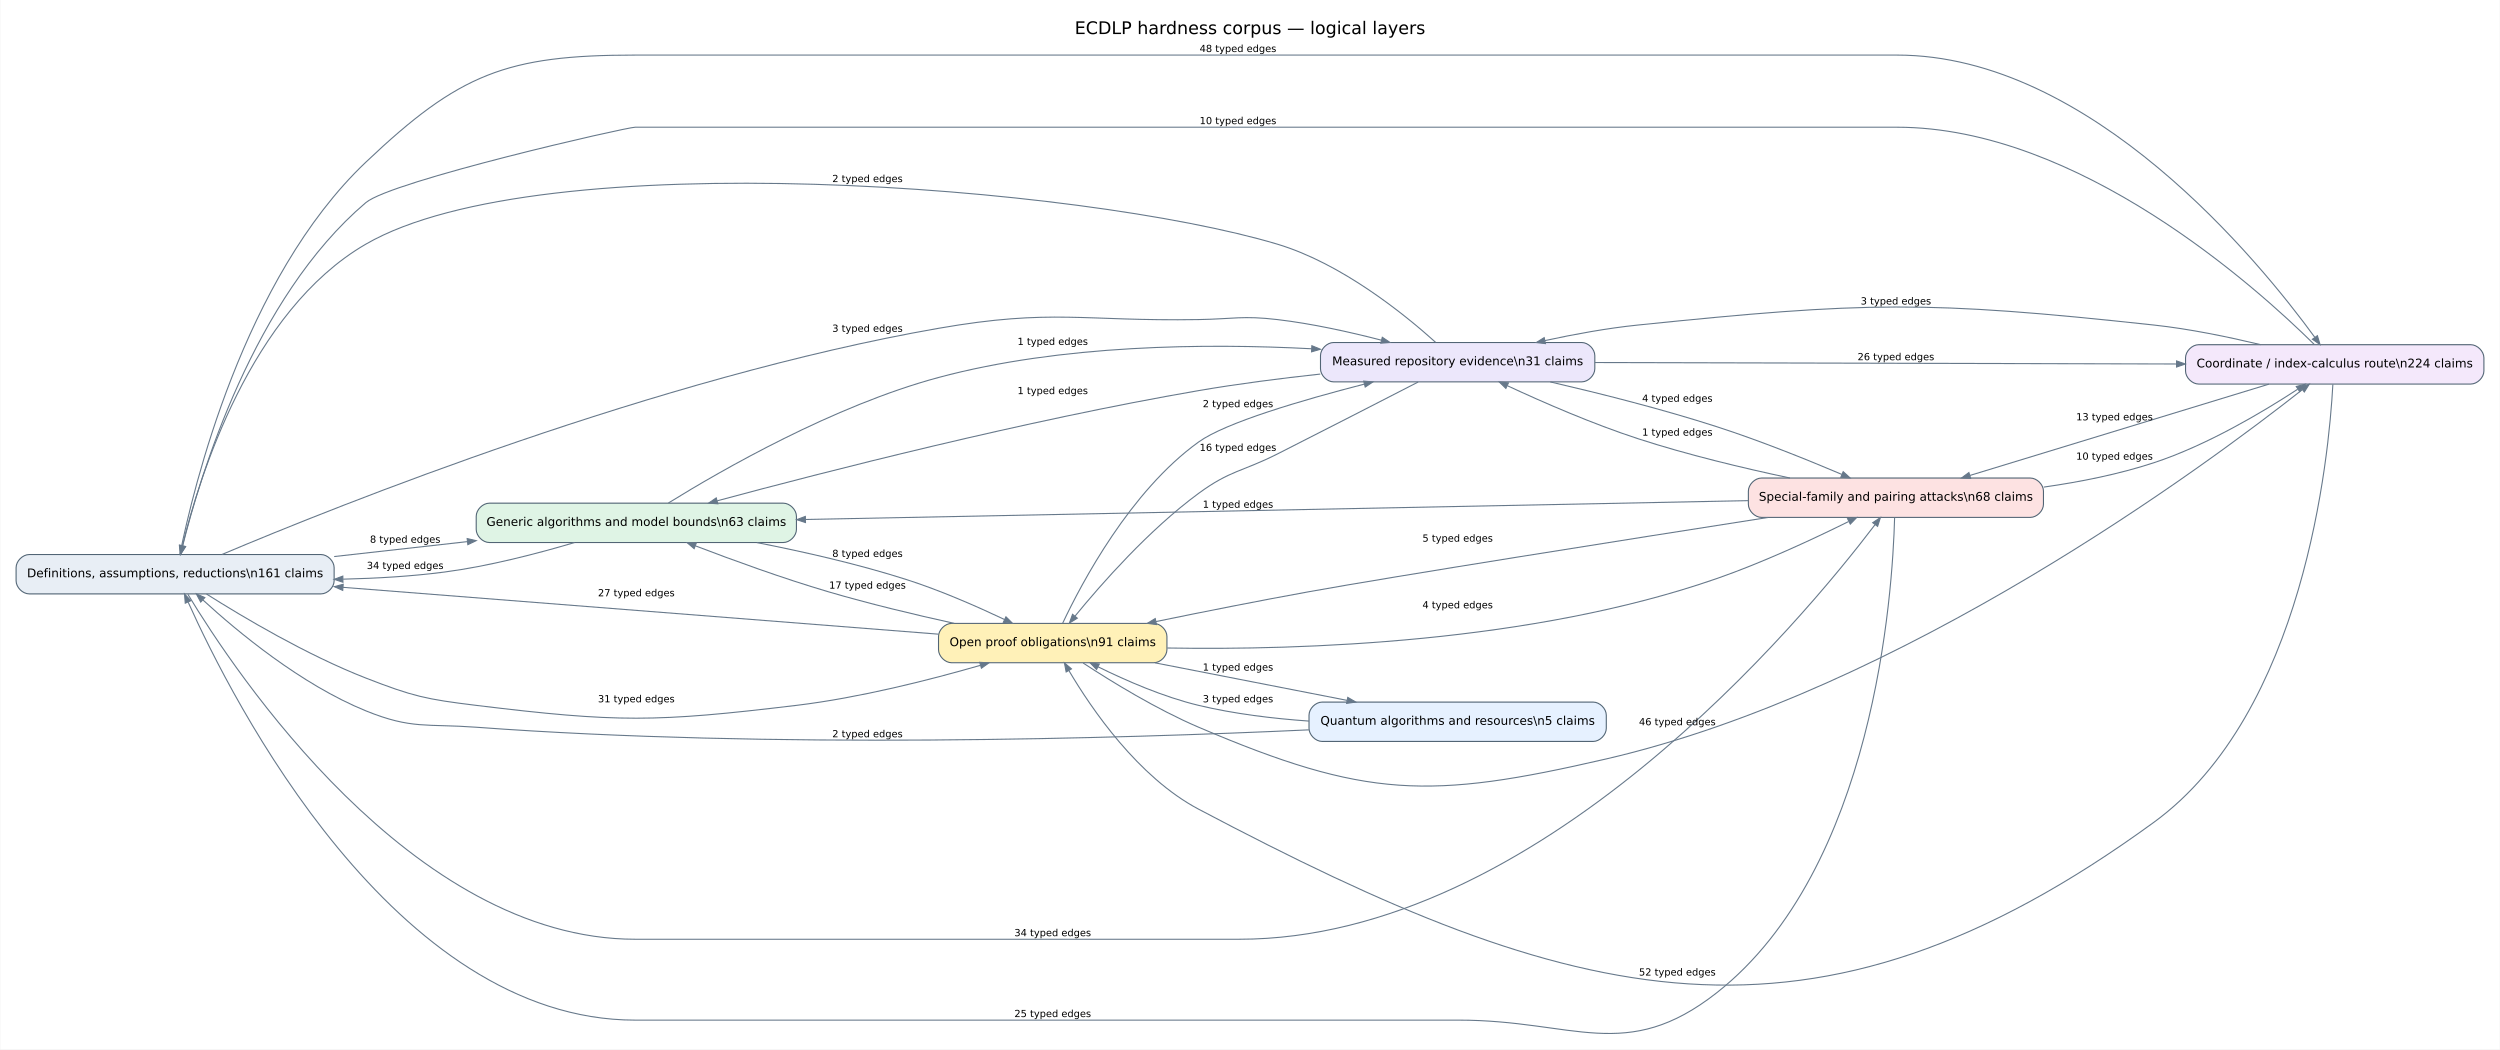
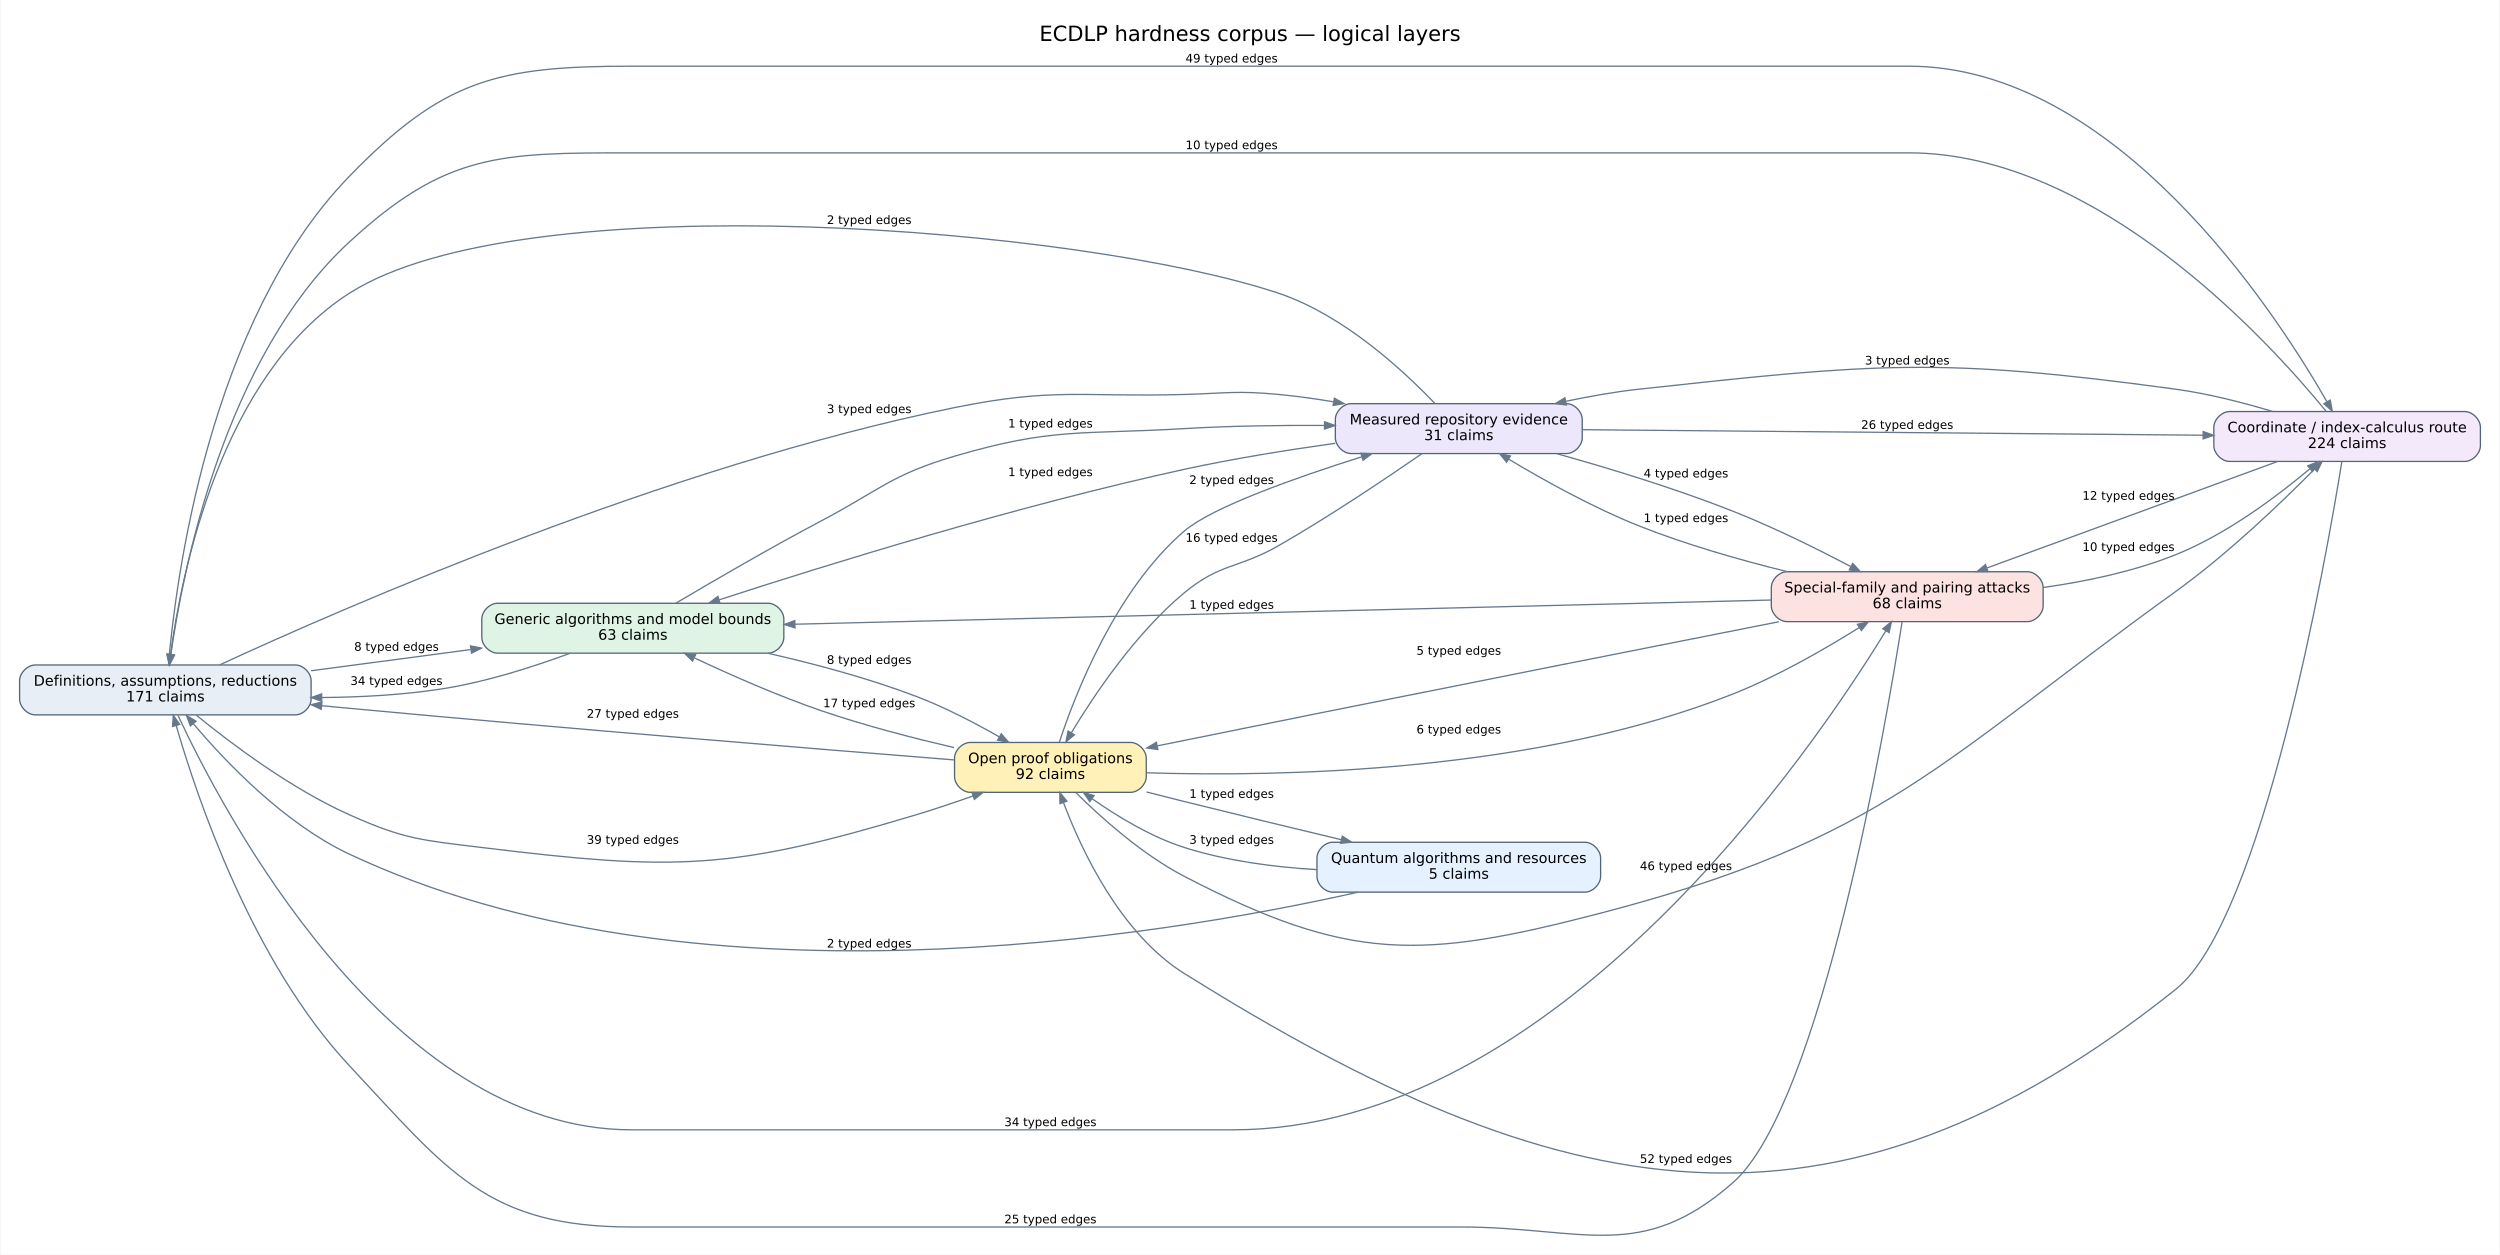
- <svg xmlns="http://www.w3.org/2000/svg" width="2287pt" height="960pt" viewBox="0.00 0.00 2286.80 960.19">
-   <g id="graph0" class="graph" transform="scale(1 1) rotate(0) translate(14.4 945.79)">
-     <polygon fill="white" stroke="transparent" points="-14.4,14.4 -14.4,-945.79 2272.4,-945.79 2272.4,14.4 -14.4,14.4" />
-     <text text-anchor="middle" x="1129" y="-914.59" font-family="DejaVu Sans" font-size="16.00">ECDLP hardness corpus — logical layers</text>
+ <svg xmlns="http://www.w3.org/2000/svg" width="1903pt" height="955pt" viewBox="0.00 0.00 1902.80 955.42">
+   <g id="graph0" class="graph" transform="scale(1 1) rotate(0) translate(14.4 941.02)">
+     <polygon fill="white" stroke="transparent" points="-14.4,14.4 -14.4,-941.02 1888.4,-941.02 1888.4,14.4 -14.4,14.4" />
+     <text text-anchor="middle" x="937" y="-909.82" font-family="DejaVu Sans" font-size="16.00">ECDLP hardness corpus — logical layers</text>
    <g id="node1" class="node">
-       <path fill="#e8eef5" stroke="#526575" d="M279,-438.39C279,-438.39 12,-438.39 12,-438.39 6,-438.39 0,-432.39 0,-426.39 0,-426.39 0,-414.39 0,-414.39 0,-408.39 6,-402.39 12,-402.39 12,-402.39 279,-402.39 279,-402.39 285,-402.39 291,-408.39 291,-414.39 291,-414.39 291,-426.39 291,-426.39 291,-432.39 285,-438.39 279,-438.39" />
-       <text text-anchor="middle" x="145.5" y="-417.59" font-family="DejaVu Sans" font-size="11.00">Definitions, assumptions, reductions\n161 claims</text>
+       <path fill="#e8eef5" stroke="#526575" d="M210,-434.62C210,-434.62 12,-434.62 12,-434.62 6,-434.62 0,-428.62 0,-422.62 0,-422.62 0,-408.62 0,-408.62 0,-402.62 6,-396.62 12,-396.62 12,-396.62 210,-396.62 210,-396.62 216,-396.62 222,-402.62 222,-408.62 222,-408.62 222,-422.62 222,-422.62 222,-428.62 216,-434.62 210,-434.62" />
+       <text text-anchor="middle" x="111" y="-418.82" font-family="DejaVu Sans" font-size="11.00">Definitions, assumptions, reductions</text>
+       <text text-anchor="middle" x="111" y="-406.82" font-family="DejaVu Sans" font-size="11.00">171 claims</text>
    </g>
    <g id="node2" class="node">
-       <path fill="#dff4e5" stroke="#526575" d="M702,-485.39C702,-485.39 433,-485.39 433,-485.39 427,-485.39 421,-479.39 421,-473.39 421,-473.39 421,-461.39 421,-461.39 421,-455.39 427,-449.39 433,-449.39 433,-449.39 702,-449.39 702,-449.39 708,-449.39 714,-455.39 714,-461.39 714,-461.39 714,-473.39 714,-473.39 714,-479.39 708,-485.39 702,-485.39" />
-       <text text-anchor="middle" x="567.5" y="-464.59" font-family="DejaVu Sans" font-size="11.00">Generic algorithms and model bounds\n63 claims</text>
+       <path fill="#dff4e5" stroke="#526575" d="M570,-481.62C570,-481.62 364,-481.62 364,-481.62 358,-481.62 352,-475.62 352,-469.62 352,-469.62 352,-455.62 352,-455.62 352,-449.62 358,-443.62 364,-443.62 364,-443.62 570,-443.62 570,-443.62 576,-443.62 582,-449.62 582,-455.62 582,-455.62 582,-469.62 582,-469.62 582,-475.62 576,-481.62 570,-481.62" />
+       <text text-anchor="middle" x="467" y="-465.82" font-family="DejaVu Sans" font-size="11.00">Generic algorithms and model bounds</text>
+       <text text-anchor="middle" x="467" y="-453.82" font-family="DejaVu Sans" font-size="11.00">63 claims</text>
    </g>
    <g id="edge12" class="edge">
-       <path fill="none" stroke="#66788a" d="M291.04,-436.57C330.25,-440.96 372.84,-445.72 412.55,-450.17" />
-       <polygon fill="#66788a" stroke="#66788a" points="412.72,-453 420.98,-451.11 413.34,-447.44 412.72,-453" />
-       <text text-anchor="middle" x="356" y="-449.19" font-family="DejaVu Sans" font-size="9.00">8 typed edges</text>
+       <path fill="none" stroke="#66788a" d="M222.07,-430.23C260.53,-435.34 303.94,-441.1 343.37,-446.34" />
+       <polygon fill="#66788a" stroke="#66788a" points="343.42,-449.17 351.72,-447.45 344.16,-443.62 343.42,-449.17" />
+       <text text-anchor="middle" x="287" y="-445.42" font-family="DejaVu Sans" font-size="9.00">8 typed edges</text>
    </g>
    <g id="node3" class="node">
-       <path fill="#f4e8fb" stroke="#526575" d="M2246,-630.39C2246,-630.39 1997,-630.39 1997,-630.39 1991,-630.39 1985,-624.39 1985,-618.39 1985,-618.39 1985,-606.39 1985,-606.39 1985,-600.39 1991,-594.39 1997,-594.39 1997,-594.39 2246,-594.39 2246,-594.39 2252,-594.39 2258,-600.39 2258,-606.39 2258,-606.39 2258,-618.39 2258,-618.39 2258,-624.39 2252,-630.39 2246,-630.39" />
-       <text text-anchor="middle" x="2121.5" y="-609.59" font-family="DejaVu Sans" font-size="11.00">Coordinate / index-calculus route\n224 claims</text>
+       <path fill="#f4e8fb" stroke="#526575" d="M1862,-627.62C1862,-627.62 1683,-627.62 1683,-627.62 1677,-627.62 1671,-621.62 1671,-615.62 1671,-615.62 1671,-601.62 1671,-601.62 1671,-595.62 1677,-589.62 1683,-589.62 1683,-589.62 1862,-589.62 1862,-589.62 1868,-589.62 1874,-595.62 1874,-601.62 1874,-601.62 1874,-615.62 1874,-615.62 1874,-621.62 1868,-627.62 1862,-627.62" />
+       <text text-anchor="middle" x="1772.5" y="-611.82" font-family="DejaVu Sans" font-size="11.00">Coordinate / index-calculus route</text>
+       <text text-anchor="middle" x="1772.5" y="-599.82" font-family="DejaVu Sans" font-size="11.00">224 claims</text>
    </g>
    <g id="edge10" class="edge">
-       <path fill="none" stroke="#66788a" d="M149.86,-438.52C161.84,-498.24 207.87,-691.04 320,-797.39 405.54,-878.52 448.6,-895.39 566.5,-895.39 566.5,-895.39 566.5,-895.39 1721,-895.39 1898.91,-895.39 2052.96,-706.21 2103.24,-637.2" />
-       <polygon fill="#66788a" stroke="#66788a" points="2105.64,-638.65 2108.04,-630.53 2101.1,-635.38 2105.64,-638.65" />
-       <text text-anchor="middle" x="1118" y="-898.19" font-family="DejaVu Sans" font-size="9.00">48 typed edges</text>
+       <path fill="none" stroke="#66788a" d="M113.33,-434.8C118.65,-497.07 143.68,-695.93 251,-806.62 322.41,-880.27 363.41,-890.62 466,-890.62 466,-890.62 466,-890.62 1438.5,-890.62 1595.65,-890.62 1716.77,-705.45 1757.06,-635.21" />
+       <polygon fill="#66788a" stroke="#66788a" points="1759.64,-636.34 1761.15,-628 1754.77,-633.58 1759.64,-636.34" />
+       <text text-anchor="middle" x="923" y="-893.42" font-family="DejaVu Sans" font-size="9.00">49 typed edges</text>
    </g>
    <g id="node4" class="node">
-       <path fill="#fde2e2" stroke="#526575" d="M1843,-508.39C1843,-508.39 1597,-508.39 1597,-508.39 1591,-508.39 1585,-502.39 1585,-496.39 1585,-496.39 1585,-484.39 1585,-484.39 1585,-478.39 1591,-472.39 1597,-472.39 1597,-472.39 1843,-472.39 1843,-472.39 1849,-472.39 1855,-478.39 1855,-484.39 1855,-484.39 1855,-496.39 1855,-496.39 1855,-502.39 1849,-508.39 1843,-508.39" />
-       <text text-anchor="middle" x="1720" y="-487.59" font-family="DejaVu Sans" font-size="11.00">Special-family and pairing attacks\n68 claims</text>
+       <path fill="#fde2e2" stroke="#526575" d="M1529,-505.62C1529,-505.62 1346,-505.62 1346,-505.62 1340,-505.62 1334,-499.62 1334,-493.62 1334,-493.62 1334,-479.62 1334,-479.62 1334,-473.62 1340,-467.62 1346,-467.62 1346,-467.62 1529,-467.62 1529,-467.62 1535,-467.62 1541,-473.62 1541,-479.62 1541,-479.62 1541,-493.62 1541,-493.62 1541,-499.62 1535,-505.62 1529,-505.62" />
+       <text text-anchor="middle" x="1437.5" y="-489.82" font-family="DejaVu Sans" font-size="11.00">Special-family and pairing attacks</text>
+       <text text-anchor="middle" x="1437.5" y="-477.82" font-family="DejaVu Sans" font-size="11.00">68 claims</text>
    </g>
    <g id="edge14" class="edge">
-       <path fill="none" stroke="#66788a" d="M157.21,-401.96C199.42,-331.94 362.01,-86.39 566.5,-86.39 566.5,-86.39 566.5,-86.39 1119,-86.39 1392.24,-86.39 1634.44,-378.23 1700.98,-465.83" />
-       <polygon fill="#66788a" stroke="#66788a" points="1698.77,-467.55 1705.82,-472.25 1703.24,-464.18 1698.77,-467.55" />
-       <text text-anchor="middle" x="948.5" y="-89.19" font-family="DejaVu Sans" font-size="9.00">34 typed edges</text>
+       <path fill="none" stroke="#66788a" d="M120.66,-396.16C153.95,-324.66 281.12,-80.62 466,-80.62 466,-80.62 466,-80.62 924,-80.62 1169.66,-80.62 1366.23,-370.77 1421.15,-460.5" />
+       <polygon fill="#66788a" stroke="#66788a" points="1418.9,-462.19 1425.44,-467.58 1423.69,-459.29 1418.9,-462.19" />
+       <text text-anchor="middle" x="785" y="-83.42" font-family="DejaVu Sans" font-size="9.00">34 typed edges</text>
    </g>
    <g id="node6" class="node">
-       <path fill="#ece7fb" stroke="#526575" d="M1432.5,-632.39C1432.5,-632.39 1205.5,-632.39 1205.5,-632.39 1199.5,-632.39 1193.5,-626.39 1193.5,-620.39 1193.5,-620.39 1193.5,-608.39 1193.5,-608.39 1193.5,-602.39 1199.5,-596.39 1205.5,-596.39 1205.5,-596.39 1432.5,-596.39 1432.5,-596.39 1438.5,-596.39 1444.5,-602.39 1444.5,-608.39 1444.5,-608.39 1444.5,-620.39 1444.5,-620.39 1444.5,-626.39 1438.5,-632.39 1432.5,-632.39" />
-       <text text-anchor="middle" x="1319" y="-611.59" font-family="DejaVu Sans" font-size="11.00">Measured repository evidence\n31 claims</text>
+       <path fill="#ece7fb" stroke="#526575" d="M1178,-633.62C1178,-633.62 1014,-633.62 1014,-633.62 1008,-633.62 1002,-627.62 1002,-621.62 1002,-621.62 1002,-607.62 1002,-607.62 1002,-601.62 1008,-595.62 1014,-595.62 1014,-595.62 1178,-595.62 1178,-595.62 1184,-595.62 1190,-601.62 1190,-607.62 1190,-607.62 1190,-621.62 1190,-621.62 1190,-627.62 1184,-633.62 1178,-633.62" />
+       <text text-anchor="middle" x="1096" y="-617.82" font-family="DejaVu Sans" font-size="11.00">Measured repository evidence</text>
+       <text text-anchor="middle" x="1096" y="-605.82" font-family="DejaVu Sans" font-size="11.00">31 claims</text>
    </g>
    <g id="edge11" class="edge">
-       <path fill="none" stroke="#66788a" d="M188.31,-438.45C295.06,-483.53 587.36,-600.59 844,-645.39 948.26,-663.59 976.18,-651.62 1082,-653.39 1114,-653.93 1122.22,-657.12 1154,-653.39 1185.62,-649.69 1219.97,-642.09 1249.04,-634.58" />
-       <polygon fill="#66788a" stroke="#66788a" points="1250.06,-637.2 1257.08,-632.46 1248.64,-631.79 1250.06,-637.2" />
-       <text text-anchor="middle" x="779" y="-642.19" font-family="DejaVu Sans" font-size="9.00">3 typed edges</text>
+       <path fill="none" stroke="#66788a" d="M152.29,-434.66C247.24,-478.5 493.51,-586.2 712,-630.62 788.34,-646.14 809.13,-638.4 887,-640.62 918.99,-641.53 927.14,-643.64 959,-640.62 972.5,-639.34 986.66,-637.36 1000.53,-635.05" />
+       <polygon fill="#66788a" stroke="#66788a" points="1001.24,-637.77 1008.65,-633.66 1000.3,-632.25 1001.24,-637.77" />
+       <text text-anchor="middle" x="647" y="-626.42" font-family="DejaVu Sans" font-size="9.00">3 typed edges</text>
    </g>
    <g id="node7" class="node">
-       <path fill="#fff1b8" stroke="#526575" d="M1041,-375.39C1041,-375.39 856,-375.39 856,-375.39 850,-375.39 844,-369.39 844,-363.39 844,-363.39 844,-351.39 844,-351.39 844,-345.39 850,-339.39 856,-339.39 856,-339.39 1041,-339.39 1041,-339.39 1047,-339.39 1053,-345.39 1053,-351.39 1053,-351.39 1053,-363.39 1053,-363.39 1053,-369.39 1047,-375.39 1041,-375.39" />
-       <text text-anchor="middle" x="948.5" y="-354.59" font-family="DejaVu Sans" font-size="11.00">Open proof obligations\n91 claims</text>
+       <path fill="#fff1b8" stroke="#526575" d="M846,-375.62C846,-375.62 724,-375.62 724,-375.62 718,-375.62 712,-369.62 712,-363.62 712,-363.62 712,-349.62 712,-349.62 712,-343.62 718,-337.62 724,-337.62 724,-337.62 846,-337.62 846,-337.62 852,-337.62 858,-343.62 858,-349.62 858,-349.62 858,-363.62 858,-363.62 858,-369.62 852,-375.62 846,-375.62" />
+       <text text-anchor="middle" x="785" y="-359.82" font-family="DejaVu Sans" font-size="11.00">Open proof obligations</text>
+       <text text-anchor="middle" x="785" y="-347.82" font-family="DejaVu Sans" font-size="11.00">92 claims</text>
    </g>
    <g id="edge13" class="edge">
-       <path fill="none" stroke="#66788a" d="M174.26,-402.24C207.64,-381.13 265.93,-346.48 320,-325.39 363.08,-308.59 375.1,-305.99 421,-300.39 550.26,-284.63 584.71,-284.84 714,-300.39 771.77,-307.34 835.88,-323.63 882.28,-337.02" />
-       <polygon fill="#66788a" stroke="#66788a" points="881.69,-339.77 890.15,-339.32 883.26,-334.39 881.69,-339.77" />
-       <text text-anchor="middle" x="567.5" y="-303.19" font-family="DejaVu Sans" font-size="9.00">31 typed edges</text>
+       <path fill="none" stroke="#66788a" d="M134.57,-396.39C160.87,-374.92 206.45,-340.57 251,-320.62 293.2,-301.72 306.1,-301.22 352,-295.62 498.45,-277.76 541.74,-278.08 683,-320.62 697.06,-324.85 712.05,-329.9 726.05,-334.85" />
+       <polygon fill="#66788a" stroke="#66788a" points="725.25,-337.53 733.72,-337.58 727.13,-332.26 725.25,-337.53" />
+       <text text-anchor="middle" x="467" y="-298.42" font-family="DejaVu Sans" font-size="9.00">39 typed edges</text>
    </g>
    <g id="edge16" class="edge">
-       <path fill="none" stroke="#66788a" d="M510.99,-449.38C477.04,-439.29 432.48,-427.7 392,-422.39 362.13,-418.48 330.04,-416.58 299.23,-415.87" />
-       <polygon fill="#66788a" stroke="#66788a" points="299.05,-413.06 291,-415.71 298.94,-418.66 299.05,-413.06" />
-       <text text-anchor="middle" x="356" y="-425.19" font-family="DejaVu Sans" font-size="9.00">34 typed edges</text>
+       <path fill="none" stroke="#66788a" d="M419.22,-443.56C391.72,-433.37 355.97,-421.87 323,-416.62 293.11,-411.86 260.54,-410.07 230.13,-409.82" />
+       <polygon fill="#66788a" stroke="#66788a" points="230.04,-407.02 222.03,-409.79 230.02,-412.62 230.04,-407.02" />
+       <text text-anchor="middle" x="287" y="-419.42" font-family="DejaVu Sans" font-size="9.00">34 typed edges</text>
    </g>
    <g id="edge15" class="edge">
-       <path fill="none" stroke="#66788a" d="M596.85,-485.55C645.29,-515.53 748.09,-574.61 844,-600.39 956.32,-630.59 1089.03,-631.72 1185.42,-626.67" />
-       <polygon fill="#66788a" stroke="#66788a" points="1185.62,-629.46 1193.46,-626.23 1185.32,-623.87 1185.62,-629.46" />
-       <text text-anchor="middle" x="948.5" y="-630.19" font-family="DejaVu Sans" font-size="9.00">1 typed edges</text>
+       <path fill="none" stroke="#66788a" d="M499.74,-481.66C528.49,-498.7 572.16,-524.09 611,-544.62 655.11,-567.93 664.13,-579.56 712,-593.62 787.16,-615.69 808.8,-609.94 887,-614.62 921.71,-616.69 959.73,-617.21 993.66,-617.04" />
+       <polygon fill="#66788a" stroke="#66788a" points="993.76,-619.84 1001.74,-616.99 993.72,-614.24 993.76,-619.84" />
+       <text text-anchor="middle" x="785" y="-615.42" font-family="DejaVu Sans" font-size="9.00">1 typed edges</text>
    </g>
    <g id="edge17" class="edge">
-       <path fill="none" stroke="#66788a" d="M677.74,-449.34C721,-440.9 770.85,-429.55 815,-415.39 845.69,-405.56 878.9,-391.01 904.4,-378.94" />
-       <polygon fill="#66788a" stroke="#66788a" points="905.71,-381.42 911.72,-375.45 903.29,-376.37 905.71,-381.42" />
-       <text text-anchor="middle" x="779" y="-436.19" font-family="DejaVu Sans" font-size="9.00">8 typed edges</text>
+       <path fill="none" stroke="#66788a" d="M569.69,-443.58C606.05,-435.33 646.94,-424.36 683,-410.62 704.65,-402.37 727.52,-390.44 746.01,-379.89" />
+       <polygon fill="#66788a" stroke="#66788a" points="747.6,-382.2 753.13,-375.77 744.8,-377.35 747.6,-382.2" />
+       <text text-anchor="middle" x="647" y="-435.42" font-family="DejaVu Sans" font-size="9.00">8 typed edges</text>
    </g>
    <g id="edge2" class="edge">
-       <path fill="none" stroke="#66788a" d="M2102.87,-630.52C2050.17,-682.68 1887.15,-829.39 1721,-829.39 566.5,-829.39 566.5,-829.39 566.5,-829.39 558.32,-829.39 343.39,-780.21 320,-760.39 217.17,-673.28 168.23,-510 152.45,-446.55" />
-       <polygon fill="#66788a" stroke="#66788a" points="155.13,-445.74 150.52,-438.62 149.69,-447.06 155.13,-445.74" />
-       <text text-anchor="middle" x="1118" y="-832.19" font-family="DejaVu Sans" font-size="9.00">10 typed edges</text>
+       <path fill="none" stroke="#66788a" d="M1756.51,-627.79C1713.33,-680.65 1582.52,-824.62 1438.5,-824.62 466,-824.62 466,-824.62 466,-824.62 365.78,-824.62 324.67,-824.57 251,-756.62 155.88,-668.88 124.28,-506.71 115.22,-442.66" />
+       <polygon fill="#66788a" stroke="#66788a" points="117.98,-442.19 114.13,-434.64 112.43,-442.94 117.98,-442.19" />
+       <text text-anchor="middle" x="923" y="-827.42" font-family="DejaVu Sans" font-size="9.00">10 typed edges</text>
    </g>
    <g id="edge4" class="edge">
-       <path fill="none" stroke="#66788a" d="M2061.31,-594.32C1988.17,-571.98 1864.06,-534.08 1787.65,-510.75" />
-       <polygon fill="#66788a" stroke="#66788a" points="1788.42,-508.05 1779.95,-508.4 1786.78,-513.41 1788.42,-508.05" />
-       <text text-anchor="middle" x="1920" y="-561.19" font-family="DejaVu Sans" font-size="9.00">13 typed edges</text>
+       <path fill="none" stroke="#66788a" d="M1719.56,-589.59C1659.69,-567.66 1561.47,-531.67 1498.42,-508.57" />
+       <polygon fill="#66788a" stroke="#66788a" points="1499.01,-505.8 1490.53,-505.68 1497.08,-511.06 1499.01,-505.8" />
+       <text text-anchor="middle" x="1606" y="-560.42" font-family="DejaVu Sans" font-size="9.00">12 typed edges</text>
    </g>
    <g id="edge1" class="edge">
-       <path fill="none" stroke="#66788a" d="M2053.81,-630.41C2024.11,-637.54 1988.55,-644.87 1956,-648.39 1747.44,-670.95 1692.68,-669.8 1484,-648.39 1455.96,-645.52 1425.64,-639.95 1398.79,-634.13" />
-       <polygon fill="#66788a" stroke="#66788a" points="1399.36,-631.39 1390.95,-632.4 1398.16,-636.86 1399.36,-631.39" />
-       <text text-anchor="middle" x="1720" y="-667.19" font-family="DejaVu Sans" font-size="9.00">3 typed edges</text>
+       <path fill="none" stroke="#66788a" d="M1715.78,-627.67C1693.17,-634.47 1666.62,-641.26 1642,-644.62 1461.89,-669.19 1413.71,-664.31 1233,-644.62 1214.97,-642.65 1195.83,-639.26 1177.78,-635.45" />
+       <polygon fill="#66788a" stroke="#66788a" points="1177.98,-632.63 1169.57,-633.68 1176.79,-638.11 1177.98,-632.63" />
+       <text text-anchor="middle" x="1437.5" y="-663.42" font-family="DejaVu Sans" font-size="9.00">3 typed edges</text>
    </g>
    <g id="edge3" class="edge">
-       <path fill="none" stroke="#66788a" d="M2119.8,-594.07C2116.17,-527.01 2093.7,-293.7 1956,-193.39 1641.99,35.34 1425.49,-23.92 1082,-205.39 1026.66,-234.63 983.99,-297.17 963.29,-332.23" />
-       <polygon fill="#66788a" stroke="#66788a" points="960.79,-330.95 959.21,-339.27 965.64,-333.76 960.79,-330.95" />
-       <text text-anchor="middle" x="1520" y="-53.19" font-family="DejaVu Sans" font-size="9.00">52 typed edges</text>
+       <path fill="none" stroke="#66788a" d="M1768.52,-589.61C1756.36,-514.53 1707.91,-240.19 1642,-187.62 1379.62,21.63 1171.57,-21.72 887,-199.62 838.33,-230.05 808.66,-293.51 795,-329.75" />
+       <polygon fill="#66788a" stroke="#66788a" points="792.29,-329 792.17,-337.47 797.55,-330.92 792.29,-329" />
+       <text text-anchor="middle" x="1269" y="-55.42" font-family="DejaVu Sans" font-size="9.00">52 typed edges</text>
    </g>
    <g id="edge28" class="edge">
-       <path fill="none" stroke="#66788a" d="M1718.81,-472.3C1716.99,-402.73 1700.32,-150.67 1556,-37.39 1473.03,27.73 1425.48,-12.39 1320,-12.39 566.5,-12.39 566.5,-12.39 566.5,-12.39 345.95,-12.39 197.57,-305.42 157.44,-394.81" />
-       <polygon fill="#66788a" stroke="#66788a" points="154.79,-393.89 154.1,-402.34 159.91,-396.16 154.79,-393.89" />
-       <text text-anchor="middle" x="948.5" y="-15.19" font-family="DejaVu Sans" font-size="9.00">25 typed edges</text>
+       <path fill="none" stroke="#66788a" d="M1433.59,-467.46C1421.4,-389.8 1371.96,-99.71 1305,-40.62 1234.77,21.36 1190.67,-6.62 1097,-6.62 466,-6.62 466,-6.62 466,-6.62 355.91,-6.62 326.18,-49.2 251,-129.62 177.3,-208.44 135.11,-333.63 119.28,-388.43" />
+       <polygon fill="#66788a" stroke="#66788a" points="116.54,-387.84 117.05,-396.3 121.92,-389.36 116.54,-387.84" />
+       <text text-anchor="middle" x="785" y="-9.42" font-family="DejaVu Sans" font-size="9.00">25 typed edges</text>
    </g>
    <g id="edge29" class="edge">
-       <path fill="none" stroke="#66788a" d="M1584.72,-487.71C1369.72,-483.41 949.41,-475.01 722.53,-470.47" />
-       <polygon fill="#66788a" stroke="#66788a" points="722.27,-467.67 714.21,-470.31 722.15,-473.27 722.27,-467.67" />
-       <text text-anchor="middle" x="1118" y="-481.19" font-family="DejaVu Sans" font-size="9.00">1 typed edges</text>
+       <path fill="none" stroke="#66788a" d="M1333.75,-484.07C1154.04,-479.62 783.44,-470.44 590.62,-465.66" />
+       <polygon fill="#66788a" stroke="#66788a" points="590.49,-462.85 582.42,-465.45 590.35,-468.45 590.49,-462.85" />
+       <text text-anchor="middle" x="923" y="-477.42" font-family="DejaVu Sans" font-size="9.00">1 typed edges</text>
    </g>
    <g id="edge26" class="edge">
-       <path fill="none" stroke="#66788a" d="M1855.28,-500.1C1888.73,-504.85 1924.12,-511.9 1956,-522.39 2004.58,-538.39 2055.5,-568.65 2087.58,-589.64" />
-       <polygon fill="#66788a" stroke="#66788a" points="2086.31,-592.16 2094.52,-594.24 2089.4,-587.49 2086.31,-592.16" />
-       <text text-anchor="middle" x="1920" y="-525.19" font-family="DejaVu Sans" font-size="9.00">10 typed edges</text>
+       <path fill="none" stroke="#66788a" d="M1541.05,-493.62C1574.13,-498.25 1610.39,-505.93 1642,-518.62 1680.72,-534.16 1719.23,-563.09 1744.06,-583.96" />
+       <polygon fill="#66788a" stroke="#66788a" points="1742.47,-586.29 1750.38,-589.35 1746.1,-582.02 1742.47,-586.29" />
+       <text text-anchor="middle" x="1606" y="-521.42" font-family="DejaVu Sans" font-size="9.00">10 typed edges</text>
    </g>
    <g id="edge27" class="edge">
-       <path fill="none" stroke="#66788a" d="M1623.05,-508.41C1580.04,-517.52 1528.98,-529.75 1484,-544.39 1442.58,-557.88 1397.14,-577.69 1364.62,-592.8" />
-       <polygon fill="#66788a" stroke="#66788a" points="1363.11,-590.41 1357.05,-596.33 1365.49,-595.48 1363.11,-590.41" />
-       <text text-anchor="middle" x="1520" y="-547.19" font-family="DejaVu Sans" font-size="9.00">1 typed edges</text>
+       <path fill="none" stroke="#66788a" d="M1346.36,-505.63C1310.46,-514.46 1269.17,-526.22 1233,-540.62 1198.04,-554.54 1160.65,-575.36 1133.93,-591.38" />
+       <polygon fill="#66788a" stroke="#66788a" points="1132.44,-589.01 1127.04,-595.55 1135.33,-593.8 1132.44,-589.01" />
+       <text text-anchor="middle" x="1269" y="-543.42" font-family="DejaVu Sans" font-size="9.00">1 typed edges</text>
    </g>
    <g id="edge30" class="edge">
-       <path fill="none" stroke="#66788a" d="M1603.1,-472.35C1470.47,-451.6 1261.48,-418.58 1183,-404.39 1136.74,-396.03 1085.53,-385.83 1042.88,-377.07" />
-       <polygon fill="#66788a" stroke="#66788a" points="1043.41,-374.32 1035.01,-375.45 1042.29,-379.81 1043.41,-374.32" />
-       <text text-anchor="middle" x="1319" y="-450.19" font-family="DejaVu Sans" font-size="9.00">5 typed edges</text>
+       <path fill="none" stroke="#66788a" d="M1339.8,-467.56C1248.95,-449.62 1109.22,-421.95 988,-397.62 948.04,-389.6 903.66,-380.6 866.7,-373.08" />
+       <polygon fill="#66788a" stroke="#66788a" points="866.84,-370.25 858.44,-371.4 865.72,-375.74 866.84,-370.25" />
+       <text text-anchor="middle" x="1096" y="-442.42" font-family="DejaVu Sans" font-size="9.00">5 typed edges</text>
    </g>
    <g id="node5" class="node">
-       <path fill="#e6f1ff" stroke="#526575" d="M1443,-303.39C1443,-303.39 1195,-303.39 1195,-303.39 1189,-303.39 1183,-297.39 1183,-291.39 1183,-291.39 1183,-279.39 1183,-279.39 1183,-273.39 1189,-267.39 1195,-267.39 1195,-267.39 1443,-267.39 1443,-267.39 1449,-267.39 1455,-273.39 1455,-279.39 1455,-279.39 1455,-291.39 1455,-291.39 1455,-297.39 1449,-303.39 1443,-303.39" />
-       <text text-anchor="middle" x="1319" y="-282.59" font-family="DejaVu Sans" font-size="11.00">Quantum algorithms and resources\n5 claims</text>
+       <path fill="#e6f1ff" stroke="#526575" d="M1192,-299.62C1192,-299.62 1000,-299.62 1000,-299.62 994,-299.62 988,-293.62 988,-287.62 988,-287.62 988,-273.62 988,-273.62 988,-267.62 994,-261.62 1000,-261.62 1000,-261.62 1192,-261.62 1192,-261.62 1198,-261.62 1204,-267.62 1204,-273.62 1204,-273.62 1204,-287.62 1204,-287.62 1204,-293.62 1198,-299.62 1192,-299.62" />
+       <text text-anchor="middle" x="1096" y="-283.82" font-family="DejaVu Sans" font-size="11.00">Quantum algorithms and resources</text>
+       <text text-anchor="middle" x="1096" y="-271.82" font-family="DejaVu Sans" font-size="11.00">5 claims</text>
    </g>
    <g id="edge24" class="edge">
-       <path fill="none" stroke="#66788a" d="M1182.9,-277.99C1007.14,-269.88 690.65,-260.48 421,-280.39 375.74,-283.74 362.04,-278.31 320,-295.39 260.67,-319.5 202.52,-367.87 170.9,-396.87" />
-       <polygon fill="#66788a" stroke="#66788a" points="168.9,-394.9 164.93,-402.39 172.7,-399.01 168.9,-394.9" />
-       <text text-anchor="middle" x="779" y="-271.19" font-family="DejaVu Sans" font-size="9.00">2 typed edges</text>
+       <path fill="none" stroke="#66788a" d="M1019.3,-261.59C865.73,-227.12 510.2,-168.61 251,-290.62 201.59,-313.88 157.08,-360.57 132.37,-389.84" />
+       <polygon fill="#66788a" stroke="#66788a" points="130.08,-388.22 127.12,-396.16 134.38,-391.8 130.08,-388.22" />
+       <text text-anchor="middle" x="647" y="-219.42" font-family="DejaVu Sans" font-size="9.00">2 typed edges</text>
    </g>
    <g id="edge25" class="edge">
-       <path fill="none" stroke="#66788a" d="M1182.96,-286.01C1149.62,-288.34 1114.24,-292.68 1082,-300.39 1049.86,-308.08 1015.64,-322.99 990.03,-335.64" />
-       <polygon fill="#66788a" stroke="#66788a" points="988.61,-333.22 982.71,-339.3 991.12,-338.22 988.61,-333.22" />
-       <text text-anchor="middle" x="1118" y="-303.19" font-family="DejaVu Sans" font-size="9.00">3 typed edges</text>
+       <path fill="none" stroke="#66788a" d="M987.9,-278.75C954.93,-280.71 918.92,-285.48 887,-295.62 861.61,-303.69 835.96,-319.29 816.86,-332.7" />
+       <polygon fill="#66788a" stroke="#66788a" points="815,-330.59 810.13,-337.53 818.26,-335.14 815,-330.59" />
+       <text text-anchor="middle" x="923" y="-298.42" font-family="DejaVu Sans" font-size="9.00">3 typed edges</text>
    </g>
    <g id="edge6" class="edge">
-       <path fill="none" stroke="#66788a" d="M1298.76,-632.64C1269.98,-658.54 1212.78,-704.78 1154,-722.39 976.47,-775.6 480.4,-815.23 320,-722.39 214.04,-661.06 167.16,-507.83 152.19,-446.43" />
-       <polygon fill="#66788a" stroke="#66788a" points="154.85,-445.54 150.28,-438.4 149.4,-446.83 154.85,-445.54" />
-       <text text-anchor="middle" x="779" y="-779.19" font-family="DejaVu Sans" font-size="9.00">2 typed edges</text>
+       <path fill="none" stroke="#66788a" d="M1077.93,-633.64C1054.17,-658.56 1008.41,-701.02 959,-717.62 809.86,-767.72 383.48,-802.48 251,-717.62 153.29,-655.03 123.32,-504.49 114.96,-442.74" />
+       <polygon fill="#66788a" stroke="#66788a" points="117.71,-442.21 113.92,-434.64 112.16,-442.93 117.71,-442.21" />
+       <text text-anchor="middle" x="647" y="-770.42" font-family="DejaVu Sans" font-size="9.00">2 typed edges</text>
    </g>
    <g id="edge7" class="edge">
-       <path fill="none" stroke="#66788a" d="M1193.28,-603.52C1157.25,-599.6 1117.95,-594.59 1082,-588.39 923.37,-561.07 740.54,-514.24 641.49,-487.56" />
-       <polygon fill="#66788a" stroke="#66788a" points="642.09,-484.82 633.63,-485.44 640.63,-490.23 642.09,-484.82" />
-       <text text-anchor="middle" x="948.5" y="-585.19" font-family="DejaVu Sans" font-size="9.00">1 typed edges</text>
+       <path fill="none" stroke="#66788a" d="M1001.85,-603.43C965.78,-598.4 924.28,-591.74 887,-583.62 759.79,-555.9 614.43,-510.83 532.7,-484.22" />
+       <polygon fill="#66788a" stroke="#66788a" points="533.46,-481.52 524.99,-481.7 531.73,-486.85 533.46,-481.52" />
+       <text text-anchor="middle" x="785" y="-578.42" font-family="DejaVu Sans" font-size="9.00">1 typed edges</text>
    </g>
    <g id="edge5" class="edge">
-       <path fill="none" stroke="#66788a" d="M1444.64,-614.08C1588.62,-613.72 1825.09,-613.13 1976.72,-612.75" />
-       <polygon fill="#66788a" stroke="#66788a" points="1976.78,-615.55 1984.77,-612.73 1976.77,-609.95 1976.78,-615.55" />
-       <text text-anchor="middle" x="1720" y="-616.19" font-family="DejaVu Sans" font-size="9.00">26 typed edges</text>
+       <path fill="none" stroke="#66788a" d="M1190.08,-613.79C1313.71,-612.69 1531.69,-610.75 1662.75,-609.59" />
+       <polygon fill="#66788a" stroke="#66788a" points="1662.89,-612.39 1670.86,-609.51 1662.84,-606.79 1662.89,-612.39" />
+       <text text-anchor="middle" x="1437.5" y="-614.42" font-family="DejaVu Sans" font-size="9.00">26 typed edges</text>
    </g>
    <g id="edge9" class="edge">
-       <path fill="none" stroke="#66788a" d="M1403.78,-596.34C1449.24,-585.83 1506.16,-571.48 1556,-555.39 1595.19,-542.75 1638.43,-525.33 1670.53,-511.71" />
-       <polygon fill="#66788a" stroke="#66788a" points="1671.76,-514.23 1678.02,-508.52 1669.57,-509.08 1671.76,-514.23" />
-       <text text-anchor="middle" x="1520" y="-578.19" font-family="DejaVu Sans" font-size="9.00">4 typed edges</text>
+       <path fill="none" stroke="#66788a" d="M1170.69,-595.5C1210.93,-584.27 1261.32,-568.89 1305,-551.62 1335.71,-539.47 1369.06,-522.95 1394.49,-509.6" />
+       <polygon fill="#66788a" stroke="#66788a" points="1396.01,-511.96 1401.78,-505.75 1393.39,-507.01 1396.01,-511.96" />
+       <text text-anchor="middle" x="1269" y="-577.42" font-family="DejaVu Sans" font-size="9.00">4 typed edges</text>
    </g>
    <g id="edge8" class="edge">
-       <path fill="none" stroke="#66788a" d="M1282.86,-596.27C1249.69,-579.19 1198.53,-552.93 1154,-530.39 1122.08,-514.24 1110.85,-515.55 1082,-494.39 1036.61,-461.1 993.03,-411.55 968.9,-382.06" />
-       <polygon fill="#66788a" stroke="#66788a" points="970.98,-380.18 963.77,-375.72 966.63,-383.7 970.98,-380.18" />
-       <text text-anchor="middle" x="1118" y="-533.19" font-family="DejaVu Sans" font-size="9.00">16 typed edges</text>
+       <path fill="none" stroke="#66788a" d="M1067.98,-595.6C1040.94,-576.89 997.9,-547.97 959,-525.62 927.98,-507.79 914.54,-512.46 887,-489.62 849.97,-458.9 818.51,-412.13 800.96,-383.01" />
+       <polygon fill="#66788a" stroke="#66788a" points="803.29,-381.46 796.8,-376.01 798.48,-384.32 803.29,-381.46" />
+       <text text-anchor="middle" x="923" y="-528.42" font-family="DejaVu Sans" font-size="9.00">16 typed edges</text>
    </g>
    <g id="edge20" class="edge">
-       <path fill="none" stroke="#66788a" d="M843.83,-365.55C705.32,-376.44 458.85,-395.83 299.11,-408.39" />
-       <polygon fill="#66788a" stroke="#66788a" points="298.85,-405.6 291.09,-409.02 299.29,-411.19 298.85,-405.6" />
-       <text text-anchor="middle" x="567.5" y="-400.19" font-family="DejaVu Sans" font-size="9.00">27 typed edges</text>
+       <path fill="none" stroke="#66788a" d="M711.98,-362.29C609.52,-370.45 415.81,-386.22 251,-401.62 244.23,-402.25 237.28,-402.91 230.26,-403.59" />
+       <polygon fill="#66788a" stroke="#66788a" points="229.7,-400.83 222,-404.39 230.24,-406.41 229.7,-400.83" />
+       <text text-anchor="middle" x="467" y="-394.42" font-family="DejaVu Sans" font-size="9.00">27 typed edges</text>
    </g>
    <g id="edge21" class="edge">
-       <path fill="none" stroke="#66788a" d="M858.32,-375.44C822.25,-383.37 780.39,-393.39 743,-404.39 701.63,-416.57 655.81,-433.24 621.51,-446.37" />
-       <polygon fill="#66788a" stroke="#66788a" points="620.39,-443.8 613.93,-449.29 622.4,-449.03 620.39,-443.8" />
-       <text text-anchor="middle" x="779" y="-407.19" font-family="DejaVu Sans" font-size="9.00">17 typed edges</text>
+       <path fill="none" stroke="#66788a" d="M711.66,-371.69C680.35,-378.95 643.51,-388.51 611,-399.62 577.8,-410.97 541.64,-426.93 513.99,-439.95" />
+       <polygon fill="#66788a" stroke="#66788a" points="512.46,-437.58 506.43,-443.53 514.86,-442.63 512.46,-437.58" />
+       <text text-anchor="middle" x="647" y="-402.42" font-family="DejaVu Sans" font-size="9.00">17 typed edges</text>
    </g>
    <g id="edge18" class="edge">
-       <path fill="none" stroke="#66788a" d="M976.38,-339.1C1002.45,-322.03 1043.58,-296.78 1082,-280.39 1234.96,-215.18 1293,-213.91 1455,-251.39 1725.83,-314.07 2003.38,-519.57 2091.7,-589.13" />
-       <polygon fill="#66788a" stroke="#66788a" points="2090.21,-591.52 2098.22,-594.29 2093.68,-587.13 2090.21,-591.52" />
-       <text text-anchor="middle" x="1520" y="-282.19" font-family="DejaVu Sans" font-size="9.00">46 typed edges</text>
+       <path fill="none" stroke="#66788a" d="M804.36,-337.42C823.38,-318.6 854.78,-290.36 887,-273.62 1012.51,-208.41 1067.14,-209.94 1204,-245.62 1419.84,-301.88 1461.05,-360.21 1642,-490.62 1681.75,-519.27 1722.75,-558.58 1747.69,-583.8" />
+       <polygon fill="#66788a" stroke="#66788a" points="1745.76,-585.83 1753.37,-589.58 1749.76,-581.91 1745.76,-585.83" />
+       <text text-anchor="middle" x="1269" y="-278.42" font-family="DejaVu Sans" font-size="9.00">46 typed edges</text>
    </g>
    <g id="edge23" class="edge">
-       <path fill="none" stroke="#66788a" d="M1053.24,-352.88C1176.58,-350.79 1386.99,-357.67 1556,-416.39 1598.13,-431.03 1644.24,-452.51 1676.64,-468.56" />
-       <polygon fill="#66788a" stroke="#66788a" points="1675.74,-471.25 1684.15,-472.31 1678.24,-466.23 1675.74,-471.25" />
-       <text text-anchor="middle" x="1319" y="-389.19" font-family="DejaVu Sans" font-size="9.00">4 typed edges</text>
+       <path fill="none" stroke="#66788a" d="M858.12,-352.52C961.09,-349.27 1154.42,-352.89 1305,-412.62 1339.06,-426.13 1375.15,-446.96 1400.89,-463.08" />
+       <polygon fill="#66788a" stroke="#66788a" points="1399.6,-465.59 1407.86,-467.5 1402.6,-460.85 1399.6,-465.59" />
+       <text text-anchor="middle" x="1096" y="-382.42" font-family="DejaVu Sans" font-size="9.00">6 typed edges</text>
    </g>
    <g id="edge22" class="edge">
-       <path fill="none" stroke="#66788a" d="M1042.01,-339.32C1095.56,-328.86 1162.98,-315.68 1217.78,-304.98" />
-       <polygon fill="#66788a" stroke="#66788a" points="1218.45,-307.7 1225.77,-303.41 1217.38,-302.2 1218.45,-307.7" />
-       <text text-anchor="middle" x="1118" y="-332.19" font-family="DejaVu Sans" font-size="9.00">1 typed edges</text>
+       <path fill="none" stroke="#66788a" d="M858.24,-337.87C867.9,-335.41 877.69,-332.94 887,-330.62 926.2,-320.86 969.63,-310.37 1006.63,-301.53" />
+       <polygon fill="#66788a" stroke="#66788a" points="1007.29,-304.25 1014.42,-299.67 1005.99,-298.8 1007.29,-304.25" />
+       <text text-anchor="middle" x="923" y="-333.42" font-family="DejaVu Sans" font-size="9.00">1 typed edges</text>
    </g>
    <g id="edge19" class="edge">
-       <path fill="none" stroke="#66788a" d="M957.6,-375.56C974.97,-412.42 1019.36,-496.35 1082,-541.39 1106.65,-559.12 1176.23,-579.57 1233.49,-594.31" />
-       <polygon fill="#66788a" stroke="#66788a" points="1233.04,-597.08 1241.49,-596.35 1234.43,-591.65 1233.04,-597.08" />
-       <text text-anchor="middle" x="1118" y="-573.19" font-family="DejaVu Sans" font-size="9.00">2 typed edges</text>
+       <path fill="none" stroke="#66788a" d="M791.8,-375.77C803.76,-412.15 834.51,-491.59 887,-536.62 908.02,-554.65 970.93,-577 1022.1,-593.15" />
+       <polygon fill="#66788a" stroke="#66788a" points="1021.41,-595.87 1029.88,-595.59 1023.08,-590.52 1021.41,-595.87" />
+       <text text-anchor="middle" x="923" y="-572.42" font-family="DejaVu Sans" font-size="9.00">2 typed edges</text>
    </g>
  </g>
</svg>
